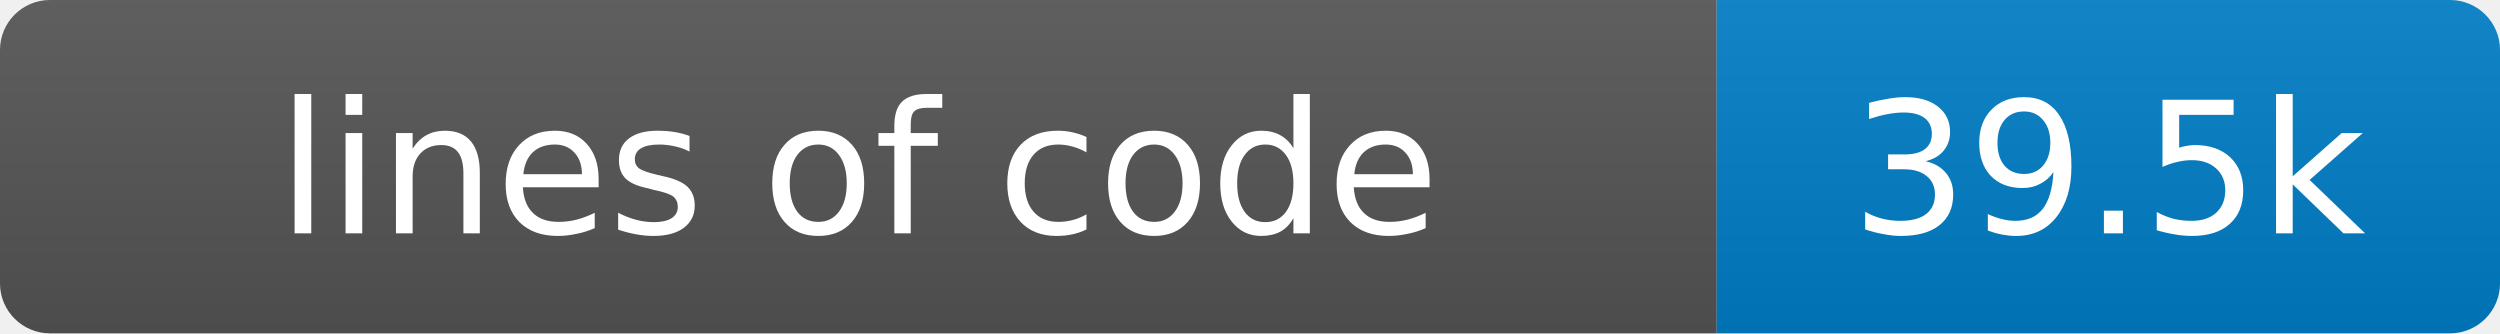
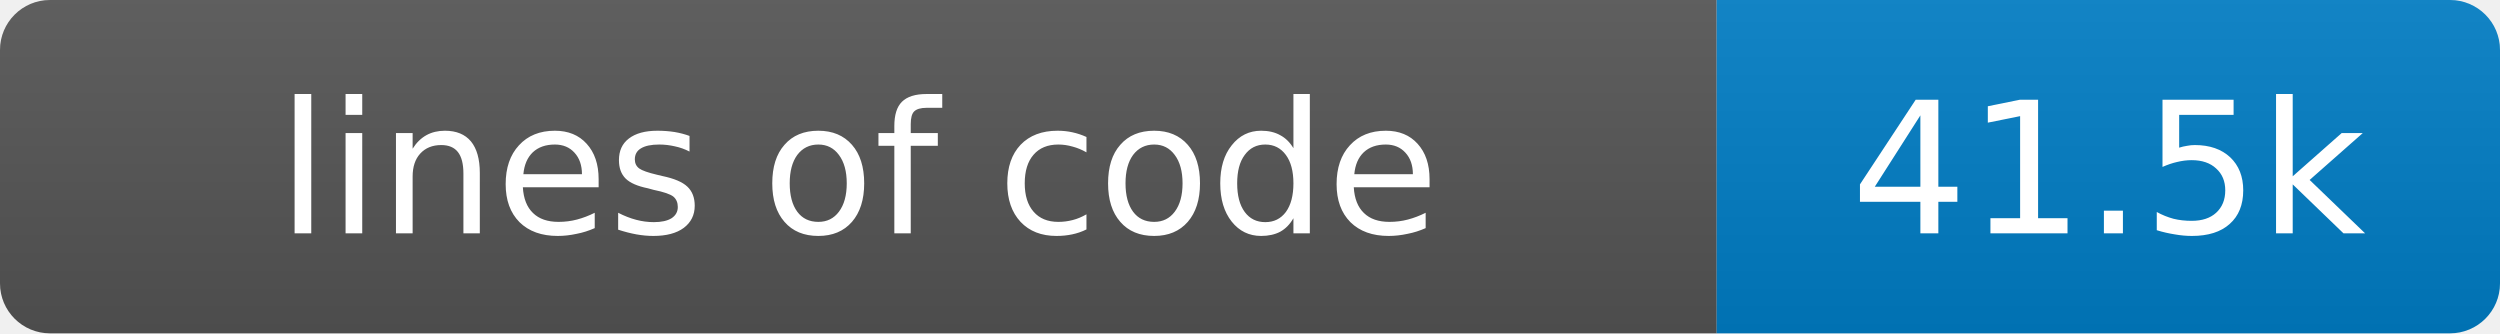
- <svg xmlns="http://www.w3.org/2000/svg" width="150" height="20" role="img" aria-label="lines of code: 39.5k">
+ <svg xmlns="http://www.w3.org/2000/svg" width="150" height="20" role="img" aria-label="lines of code: 41.5k">
  <linearGradient id="s" x2="0" y2="100%">
    <stop offset="0" stop-color="#bbb" stop-opacity=".1" />
    <stop offset="1" stop-opacity=".1" />
  </linearGradient>
  <clipPath id="r">
    <rect width="150" height="20" rx="3" fill="#fff" />
  </clipPath>
  <g clip-path="url(#r)">
    <rect width="103" height="20" fill="#555" />
    <rect x="103" width="47" height="20" fill="#007ec6" />
    <rect width="150" height="20" fill="url(#s)" />
  </g>
  <g fill="#fff" text-anchor="middle" font-family="Verdana,Geneva,DejaVu Sans,sans-serif" text-rendering="geometricPrecision" font-size="11">
    <text x="51.5" y="14">lines of code</text>
-     <text x="126.5" y="14">39.5k</text>
+     <text x="126.5" y="14">41.5k</text>
  </g>
</svg>
